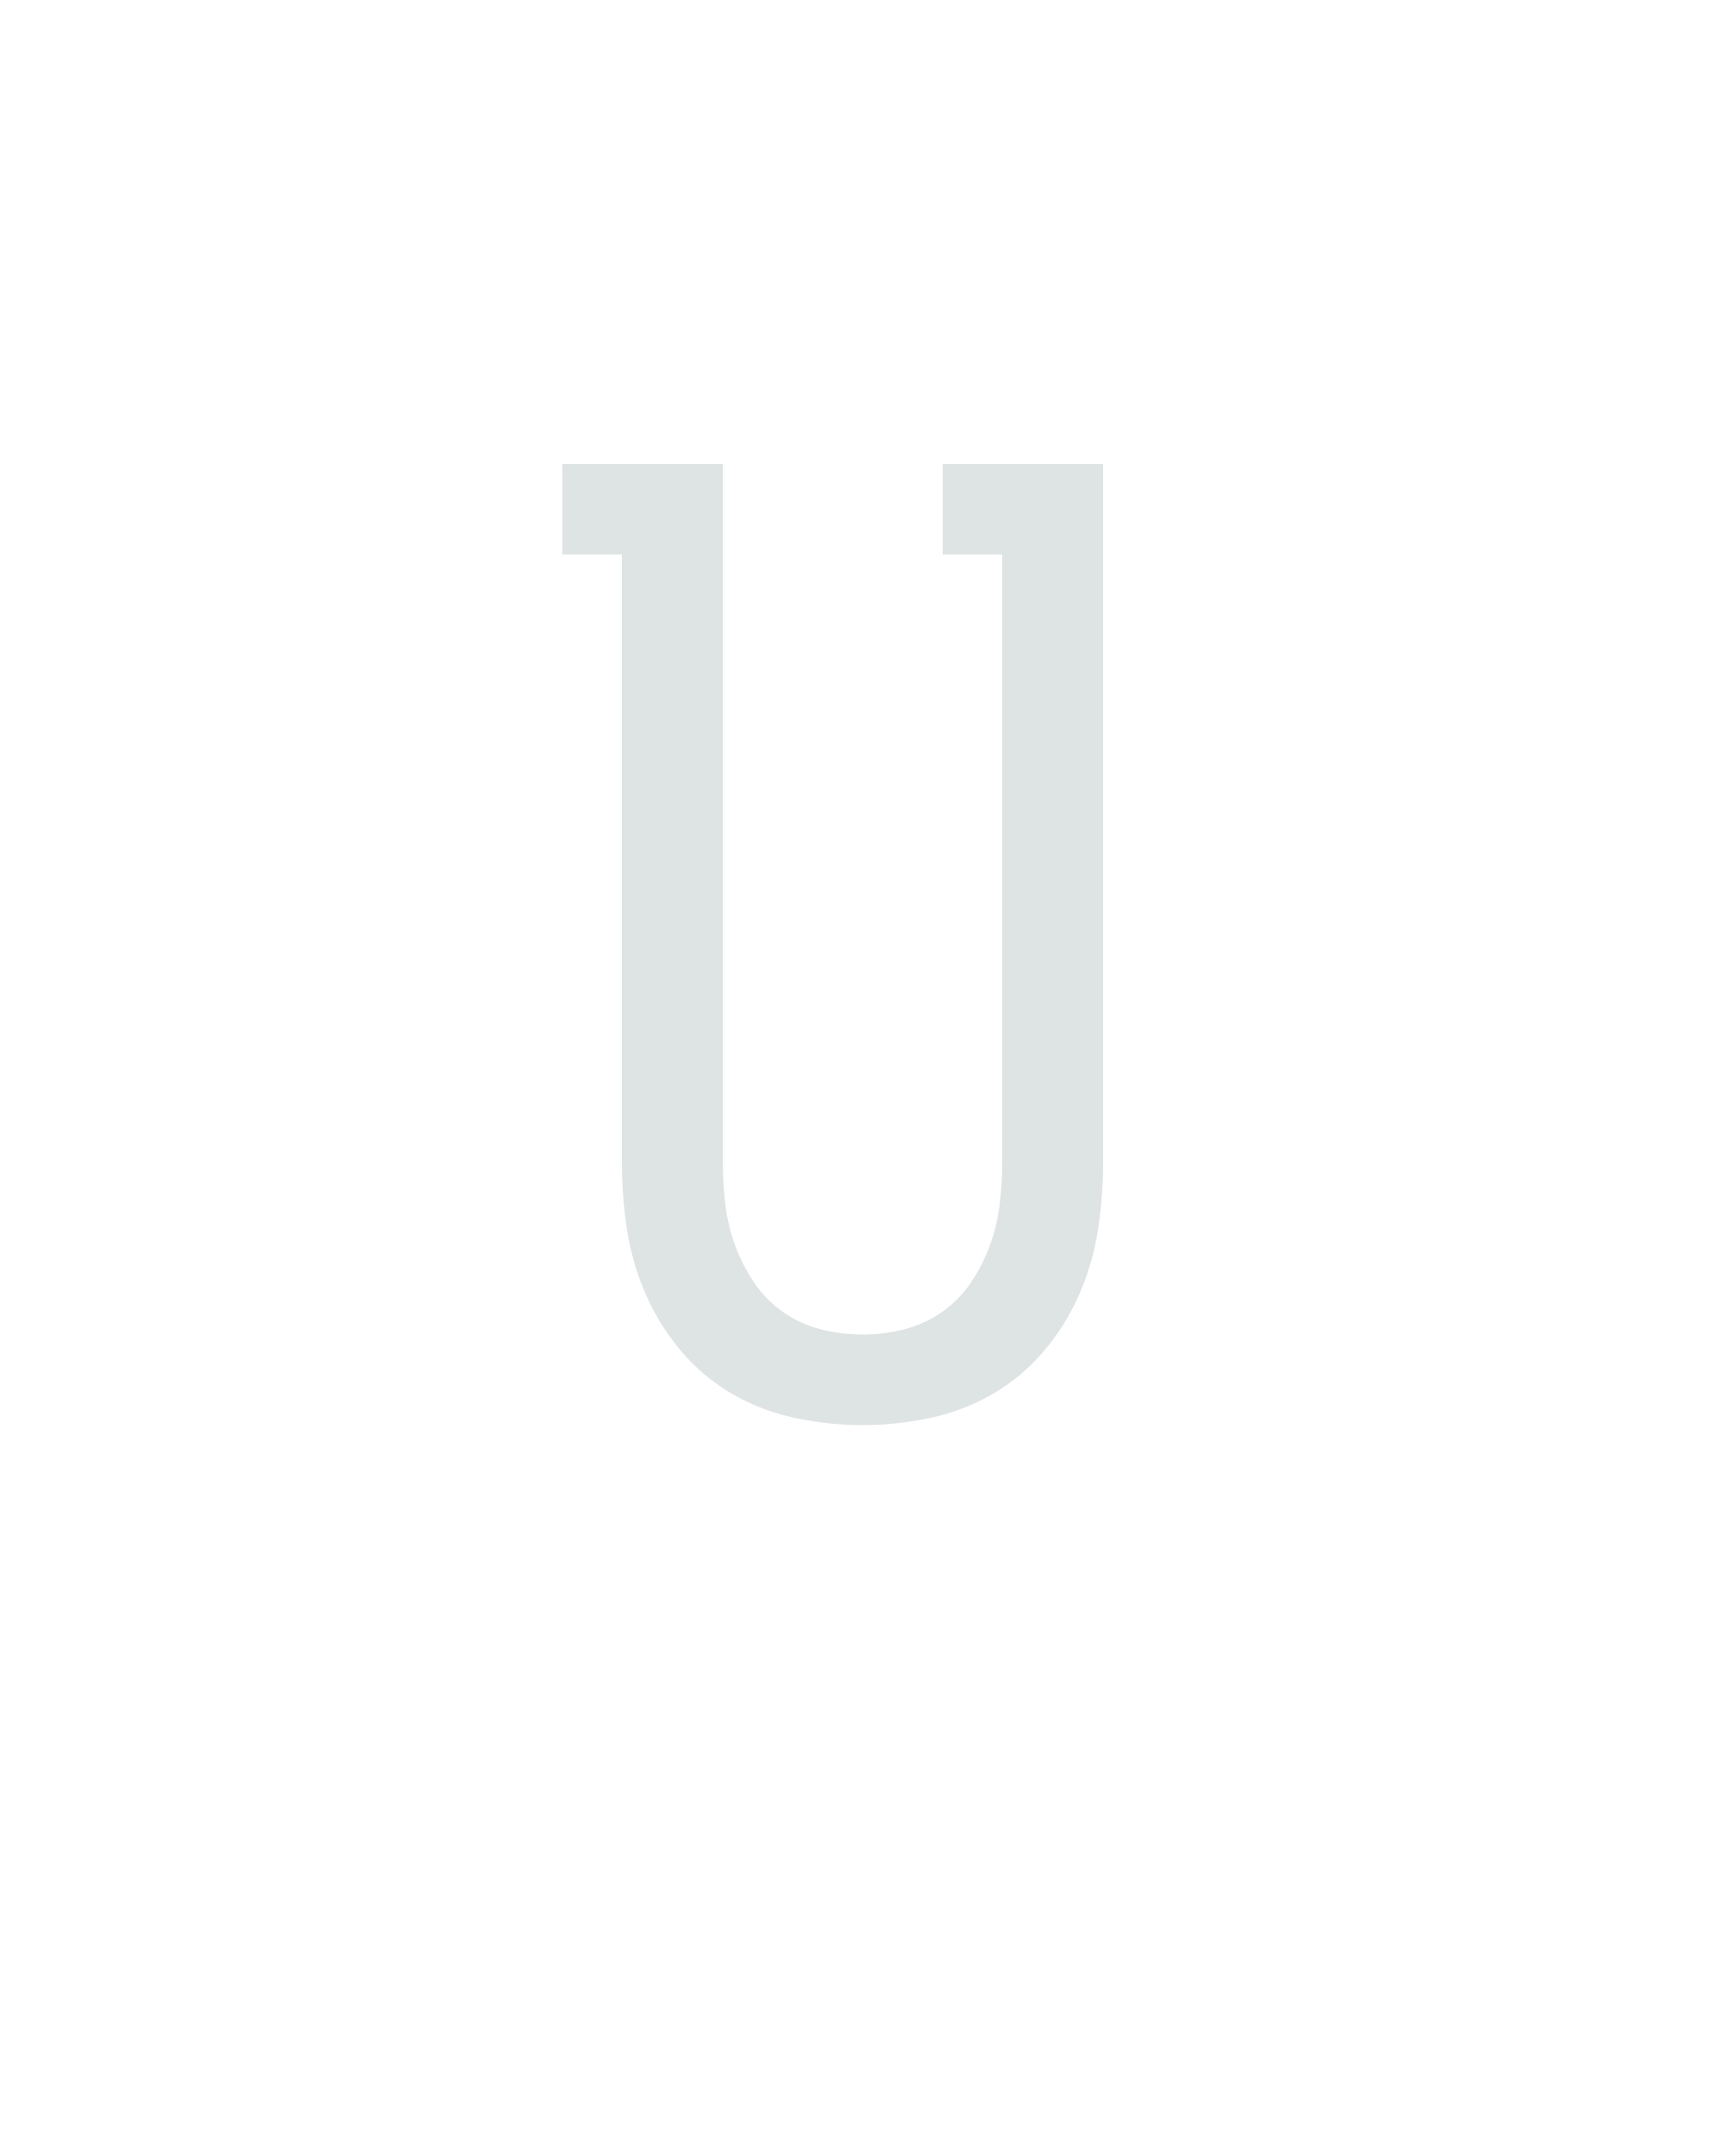
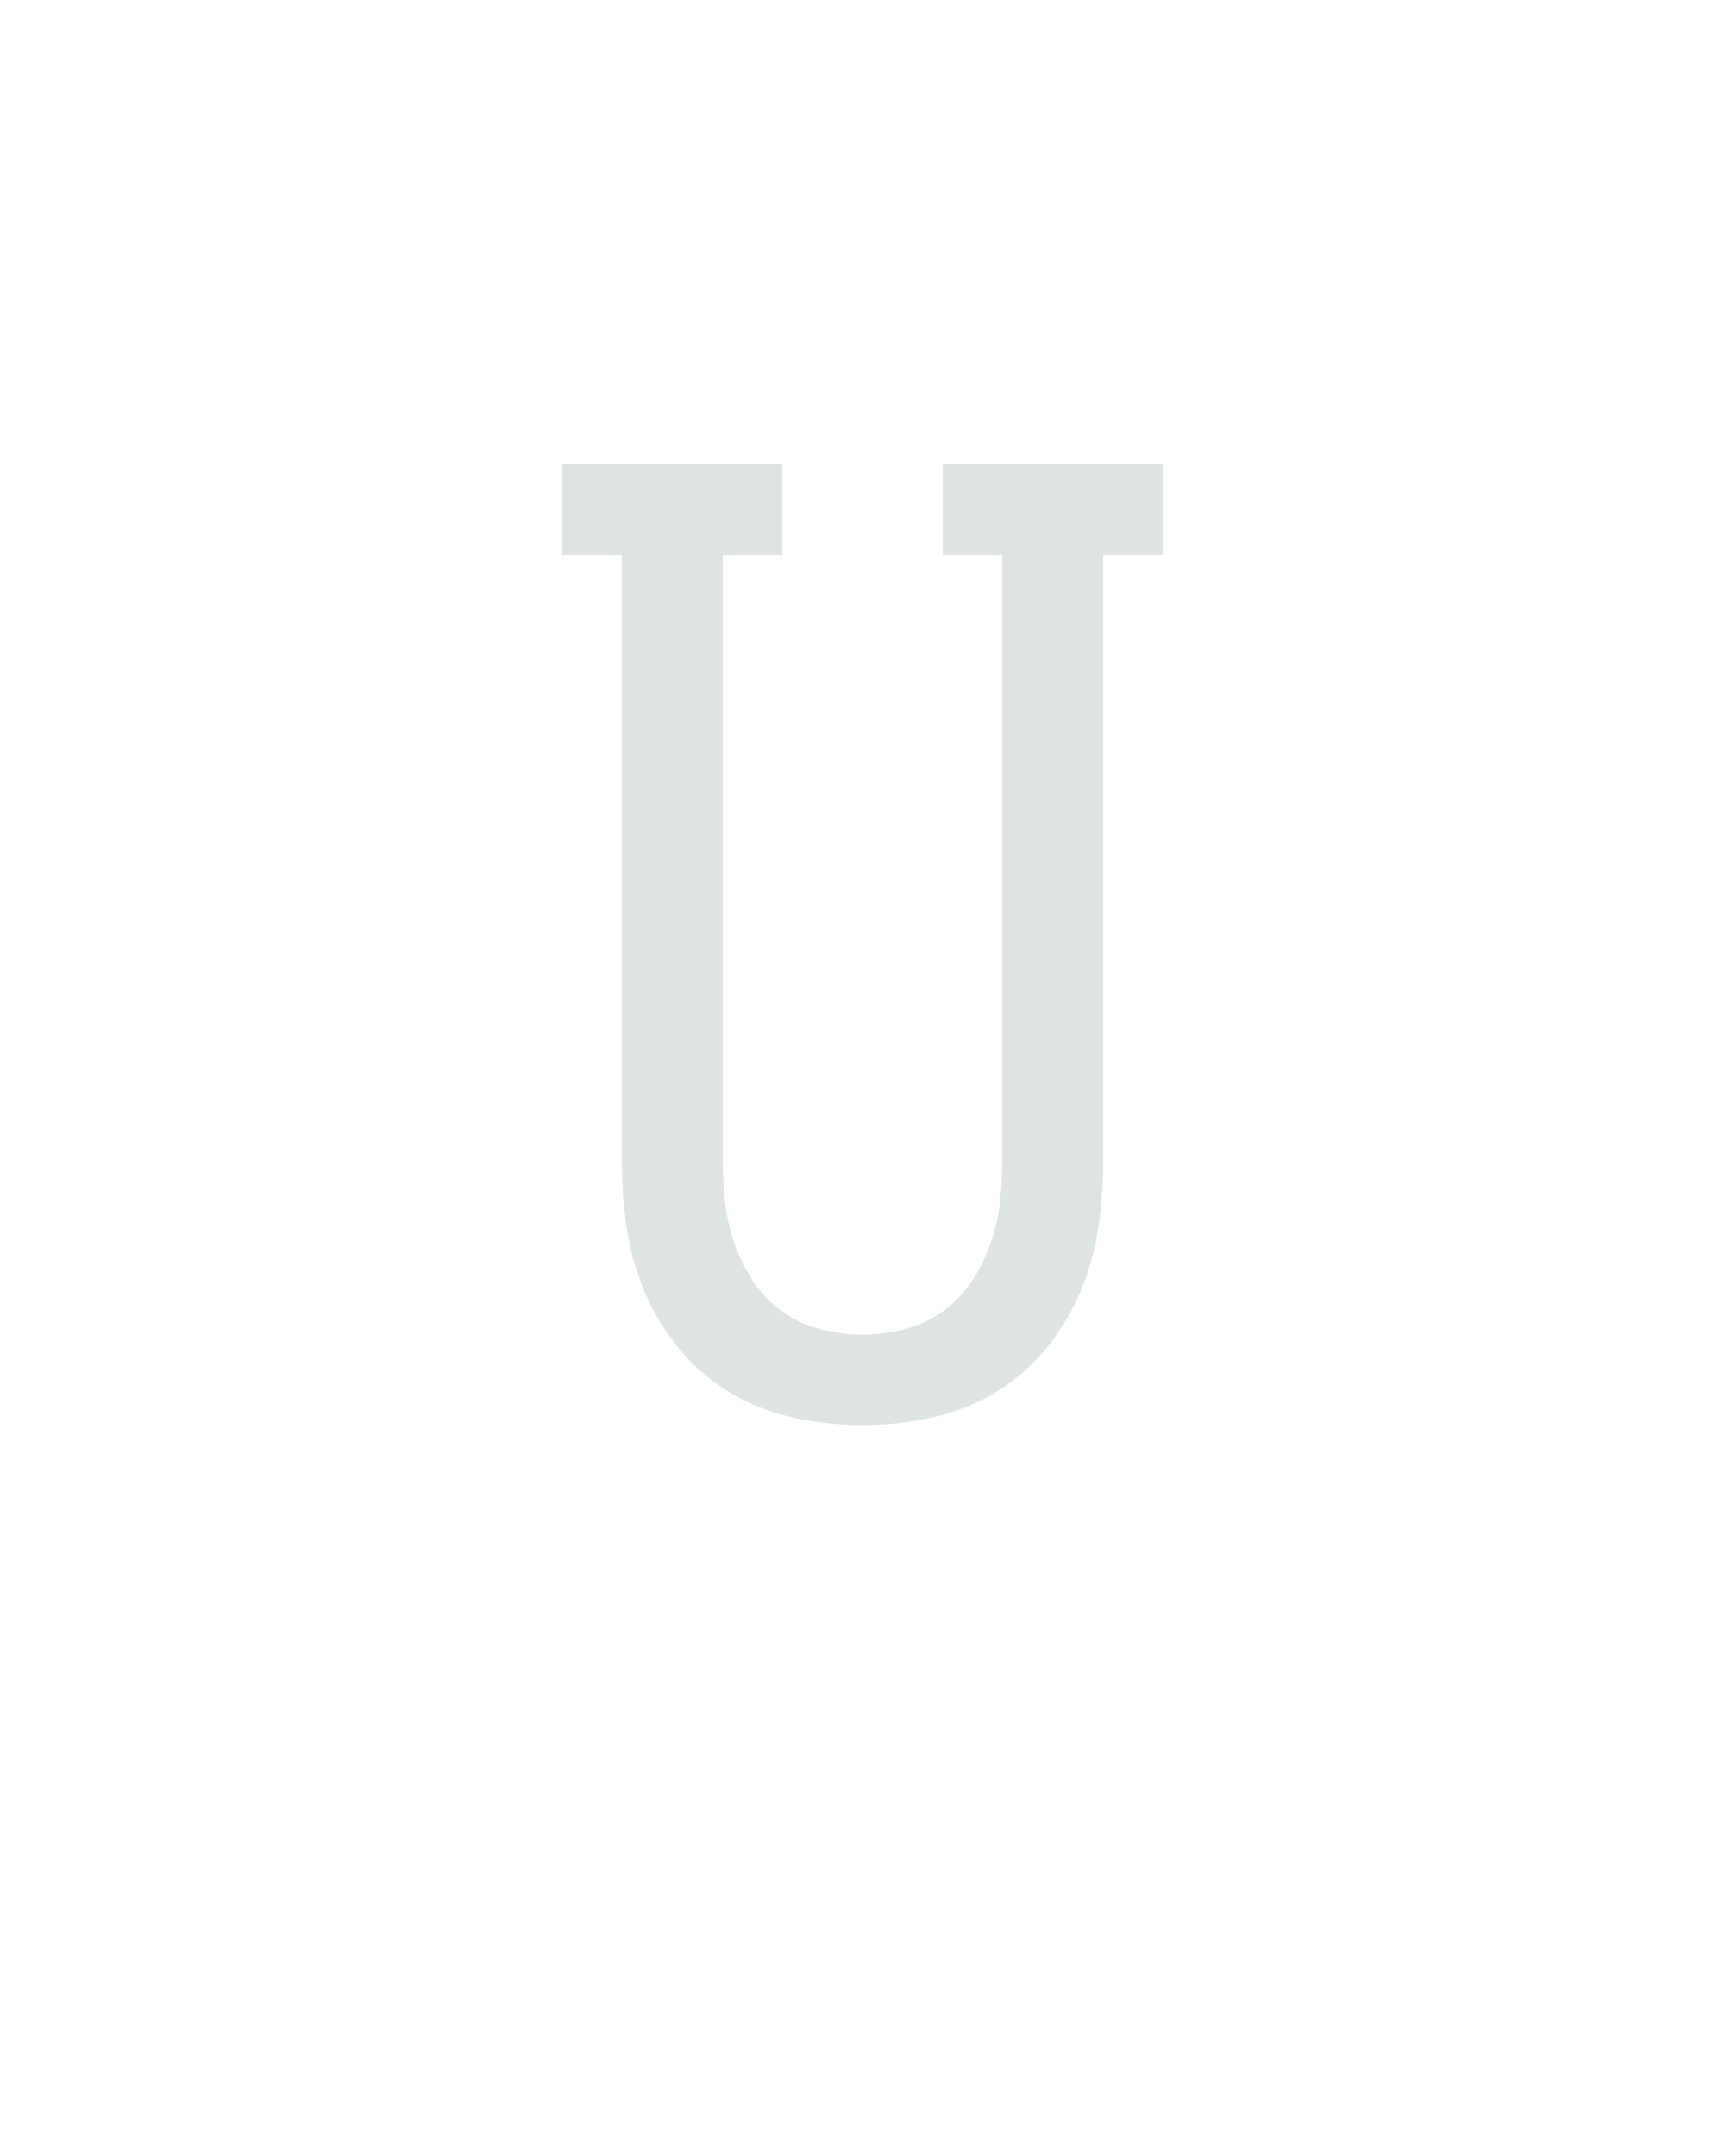
<svg xmlns="http://www.w3.org/2000/svg" height="160" viewBox="0 0 128 160" width="128">
  <defs>
-     <path d="M 250 8 Q 224 8 198 2.5 Q 172 -3 149.5 -16 Q 127 -29 110 -49 Q 93 -69 82.5 -93 Q 72 -117 68 -143 Q 64 -169 64 -195 L 64 -665 L 18 -665 L 18 -735 L 142 -735 L 142 -195 Q 142 -179 144 -162.5 Q 146 -146 151.5 -131 Q 157 -116 166 -102.5 Q 175 -89 188.5 -79.5 Q 202 -70 218 -66 Q 234 -62 250 -62 Q 266 -62 282 -66 Q 298 -70 311.5 -79.5 Q 325 -89 334 -102.5 Q 343 -116 348.5 -131 Q 354 -146 356 -162.5 Q 358 -179 358 -195 L 358 -665 L 312 -665 L 312 -735 L 436 -735 L 436 -195 Q 436 -169 432 -143 Q 428 -117 417.5 -93 Q 407 -69 390 -49 Q 373 -29 350.5 -16 Q 328 -3 302 2.5 Q 276 8 250 8 Z " id="path1" />
+     <path d="M 250 8 Q 224 8 198 2.5 Q 172 -3 149.5 -16 Q 127 -29 110 -49 Q 93 -69 82.5 -93 Q 72 -117 68 -143 Q 64 -169 64 -195 L 64 -665 L 18 -665 L 18 -735 L 188 -735 L 188 -665 L 142 -665 L 142 -195 Q 142 -179 144 -162.5 Q 146 -146 151.5 -131 Q 157 -116 166 -102.5 Q 175 -89 188.5 -79.5 Q 202 -70 218 -66 Q 234 -62 250 -62 Q 266 -62 282 -66 Q 298 -70 311.5 -79.5 Q 325 -89 334 -102.5 Q 343 -116 348.5 -131 Q 354 -146 356 -162.5 Q 358 -179 358 -195 L 358 -665 L 312 -665 L 312 -735 L 482 -735 L 482 -665 L 436 -665 L 436 -195 Q 436 -169 432 -143 Q 428 -117 417.5 -93 Q 407 -69 390 -49 Q 373 -29 350.5 -16 Q 328 -3 302 2.5 Q 276 8 250 8 Z " id="path1" />
  </defs>
  <g>
    <g data-source-text="U" fill="#dee4e3" transform="translate(40 104.992) rotate(0) scale(0.09599999)">
      <use href="#path1" transform="translate(0 0)" />
    </g>
  </g>
</svg>
